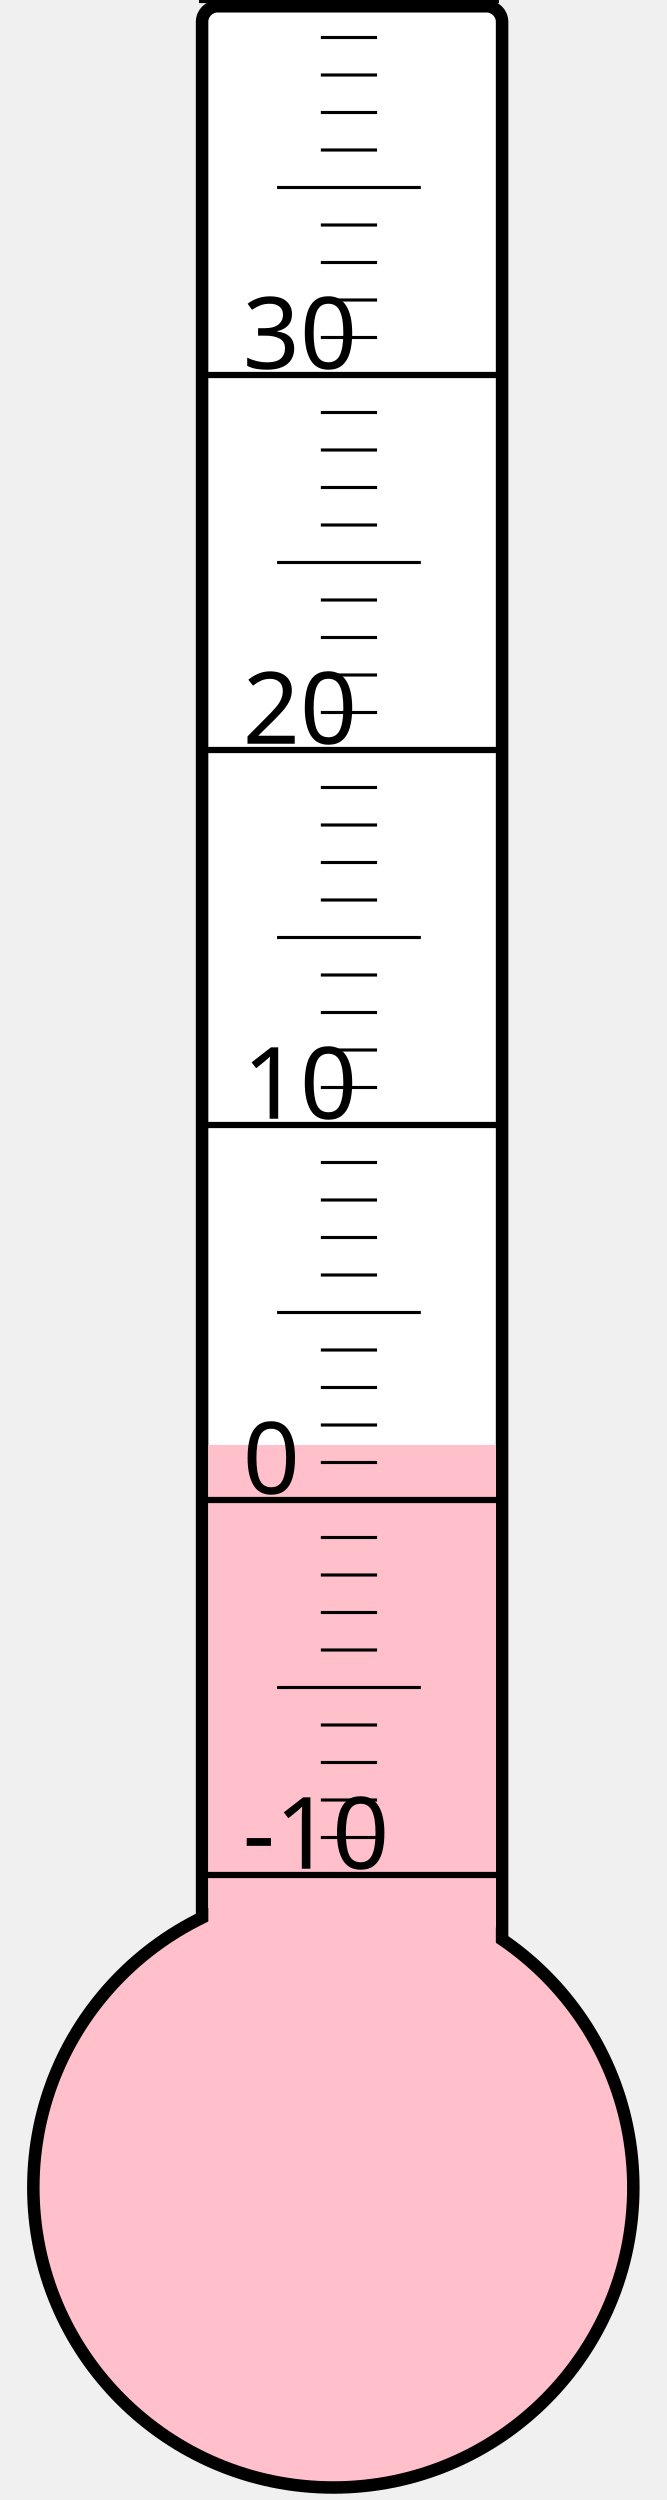
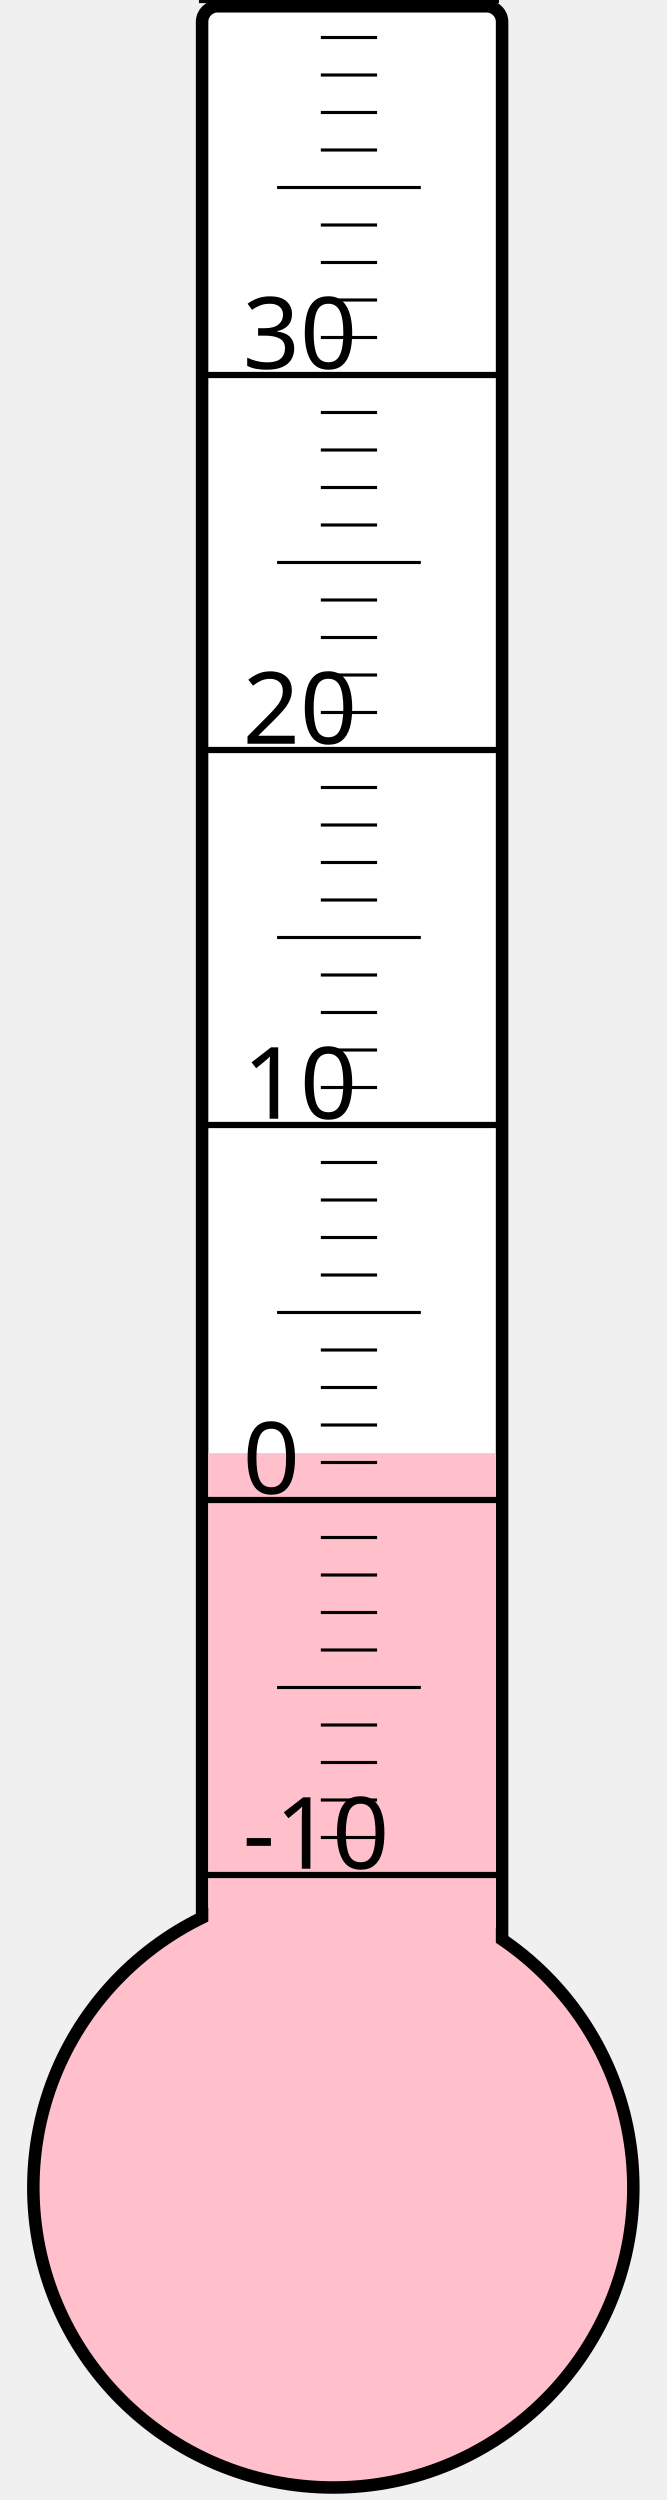
<svg xmlns="http://www.w3.org/2000/svg" width="40px" height="150px" viewBox="0 0 200 800">
  <rect width="200" height="800" x="0" y="0" style="fill: #ffffeb; fill-opacity: 0;" />
  <rect width="96" height="680" x="58" y="2" rx="5" ry="5" style="fill: white; fill-opacity: 1; stroke: black; stroke-width: 4;" />
  <circle cx="100" cy="700" r="96" style="fill: pink; stroke: black; stroke-width: 4;" />
-   <rect width="92" height="237.625" x="60" y="462.375" style="fill: pink; fill-opacity: 1; stroke-width: 0;" />
+   <rect width="92" height="235.0" x="60" y="465.0" style="fill: pink; fill-opacity: 1; stroke-width: 0;" />
  <text x="71" y="598" style="font-family: sans-serif; font-size: 24pt;">-10</text>
  <text x="71" y="478" style="font-family: sans-serif; font-size: 24pt;">0</text>
  <text x="71" y="358" style="font-family: sans-serif; font-size: 24pt;">10</text>
  <text x="71" y="238" style="font-family: sans-serif; font-size: 24pt;">20</text>
  <text x="71" y="118" style="font-family: sans-serif; font-size: 24pt;">30</text>
  <g style="stroke: black;">
    <line x1="57" y1="600" x2="153" y2="600" style="stroke-width: 2;" />
    <line x1="96" y1="588" x2="114" y2="588" style="stroke-width: 1;" />
    <line x1="96" y1="576" x2="114" y2="576" style="stroke-width: 1;" />
    <line x1="96" y1="564" x2="114" y2="564" style="stroke-width: 1;" />
    <line x1="96" y1="552" x2="114" y2="552" style="stroke-width: 1;" />
    <line x1="82" y1="540" x2="128" y2="540" style="stroke-width: 1;" />
    <line x1="96" y1="528" x2="114" y2="528" style="stroke-width: 1;" />
    <line x1="96" y1="516" x2="114" y2="516" style="stroke-width: 1;" />
    <line x1="96" y1="504" x2="114" y2="504" style="stroke-width: 1;" />
    <line x1="96" y1="492" x2="114" y2="492" style="stroke-width: 1;" />
    <line x1="57" y1="480" x2="153" y2="480" style="stroke-width: 2;" />
    <line x1="96" y1="468" x2="114" y2="468" style="stroke-width: 1;" />
    <line x1="96" y1="456" x2="114" y2="456" style="stroke-width: 1;" />
    <line x1="96" y1="444" x2="114" y2="444" style="stroke-width: 1;" />
    <line x1="96" y1="432" x2="114" y2="432" style="stroke-width: 1;" />
    <line x1="82" y1="420" x2="128" y2="420" style="stroke-width: 1;" />
    <line x1="96" y1="408" x2="114" y2="408" style="stroke-width: 1;" />
    <line x1="96" y1="396" x2="114" y2="396" style="stroke-width: 1;" />
    <line x1="96" y1="384" x2="114" y2="384" style="stroke-width: 1;" />
    <line x1="96" y1="372" x2="114" y2="372" style="stroke-width: 1;" />
    <line x1="57" y1="360" x2="153" y2="360" style="stroke-width: 2;" />
    <line x1="96" y1="348" x2="114" y2="348" style="stroke-width: 1;" />
    <line x1="96" y1="336" x2="114" y2="336" style="stroke-width: 1;" />
    <line x1="96" y1="324" x2="114" y2="324" style="stroke-width: 1;" />
    <line x1="96" y1="312" x2="114" y2="312" style="stroke-width: 1;" />
    <line x1="82" y1="300" x2="128" y2="300" style="stroke-width: 1;" />
    <line x1="96" y1="288" x2="114" y2="288" style="stroke-width: 1;" />
    <line x1="96" y1="276" x2="114" y2="276" style="stroke-width: 1;" />
    <line x1="96" y1="264" x2="114" y2="264" style="stroke-width: 1;" />
    <line x1="96" y1="252" x2="114" y2="252" style="stroke-width: 1;" />
    <line x1="57" y1="240" x2="153" y2="240" style="stroke-width: 2;" />
    <line x1="96" y1="228" x2="114" y2="228" style="stroke-width: 1;" />
    <line x1="96" y1="216" x2="114" y2="216" style="stroke-width: 1;" />
    <line x1="96" y1="204" x2="114" y2="204" style="stroke-width: 1;" />
    <line x1="96" y1="192" x2="114" y2="192" style="stroke-width: 1;" />
    <line x1="82" y1="180" x2="128" y2="180" style="stroke-width: 1;" />
    <line x1="96" y1="168" x2="114" y2="168" style="stroke-width: 1;" />
    <line x1="96" y1="156" x2="114" y2="156" style="stroke-width: 1;" />
    <line x1="96" y1="144" x2="114" y2="144" style="stroke-width: 1;" />
    <line x1="96" y1="132" x2="114" y2="132" style="stroke-width: 1;" />
    <line x1="57" y1="120" x2="153" y2="120" style="stroke-width: 2;" />
    <line x1="96" y1="108" x2="114" y2="108" style="stroke-width: 1;" />
    <line x1="96" y1="96" x2="114" y2="96" style="stroke-width: 1;" />
    <line x1="96" y1="84" x2="114" y2="84" style="stroke-width: 1;" />
    <line x1="96" y1="72" x2="114" y2="72" style="stroke-width: 1;" />
    <line x1="82" y1="60" x2="128" y2="60" style="stroke-width: 1;" />
    <line x1="96" y1="48" x2="114" y2="48" style="stroke-width: 1;" />
    <line x1="96" y1="36" x2="114" y2="36" style="stroke-width: 1;" />
    <line x1="96" y1="24" x2="114" y2="24" style="stroke-width: 1;" />
    <line x1="96" y1="12" x2="114" y2="12" style="stroke-width: 1;" />
    <line x1="57" y1="0" x2="153" y2="0" style="stroke-width: 2;" />
  </g>
</svg>
